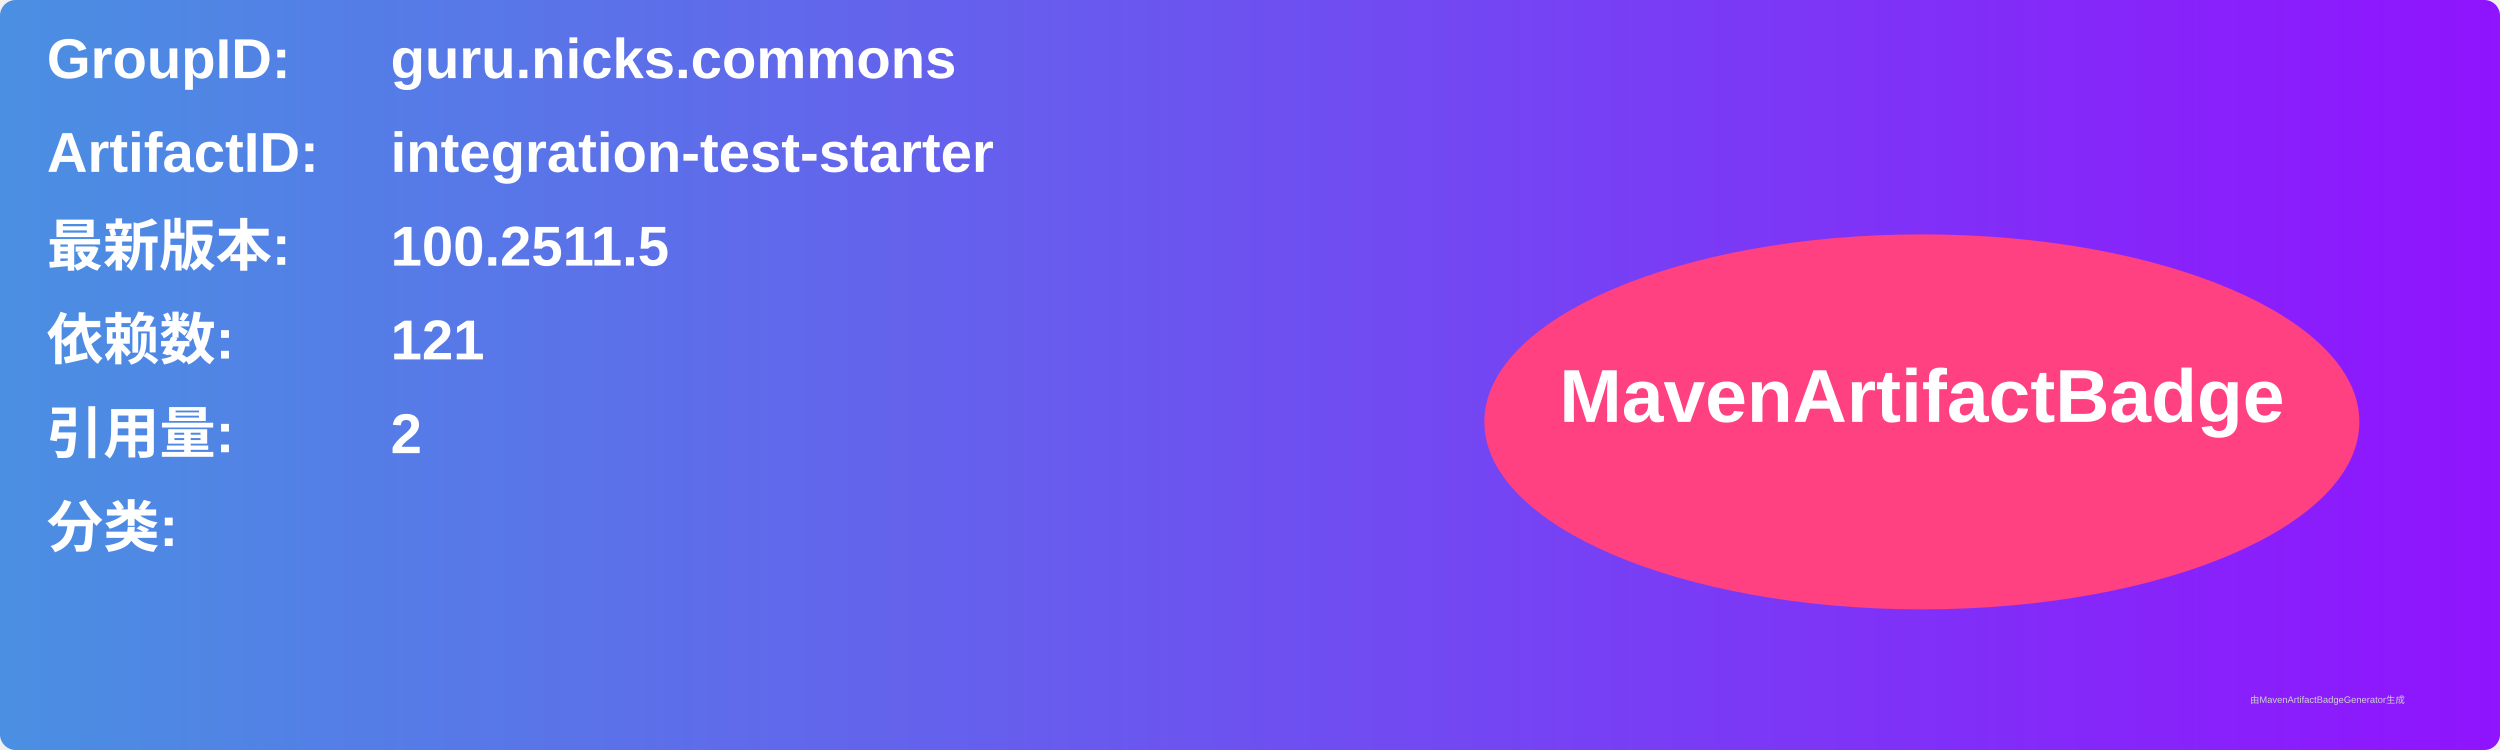
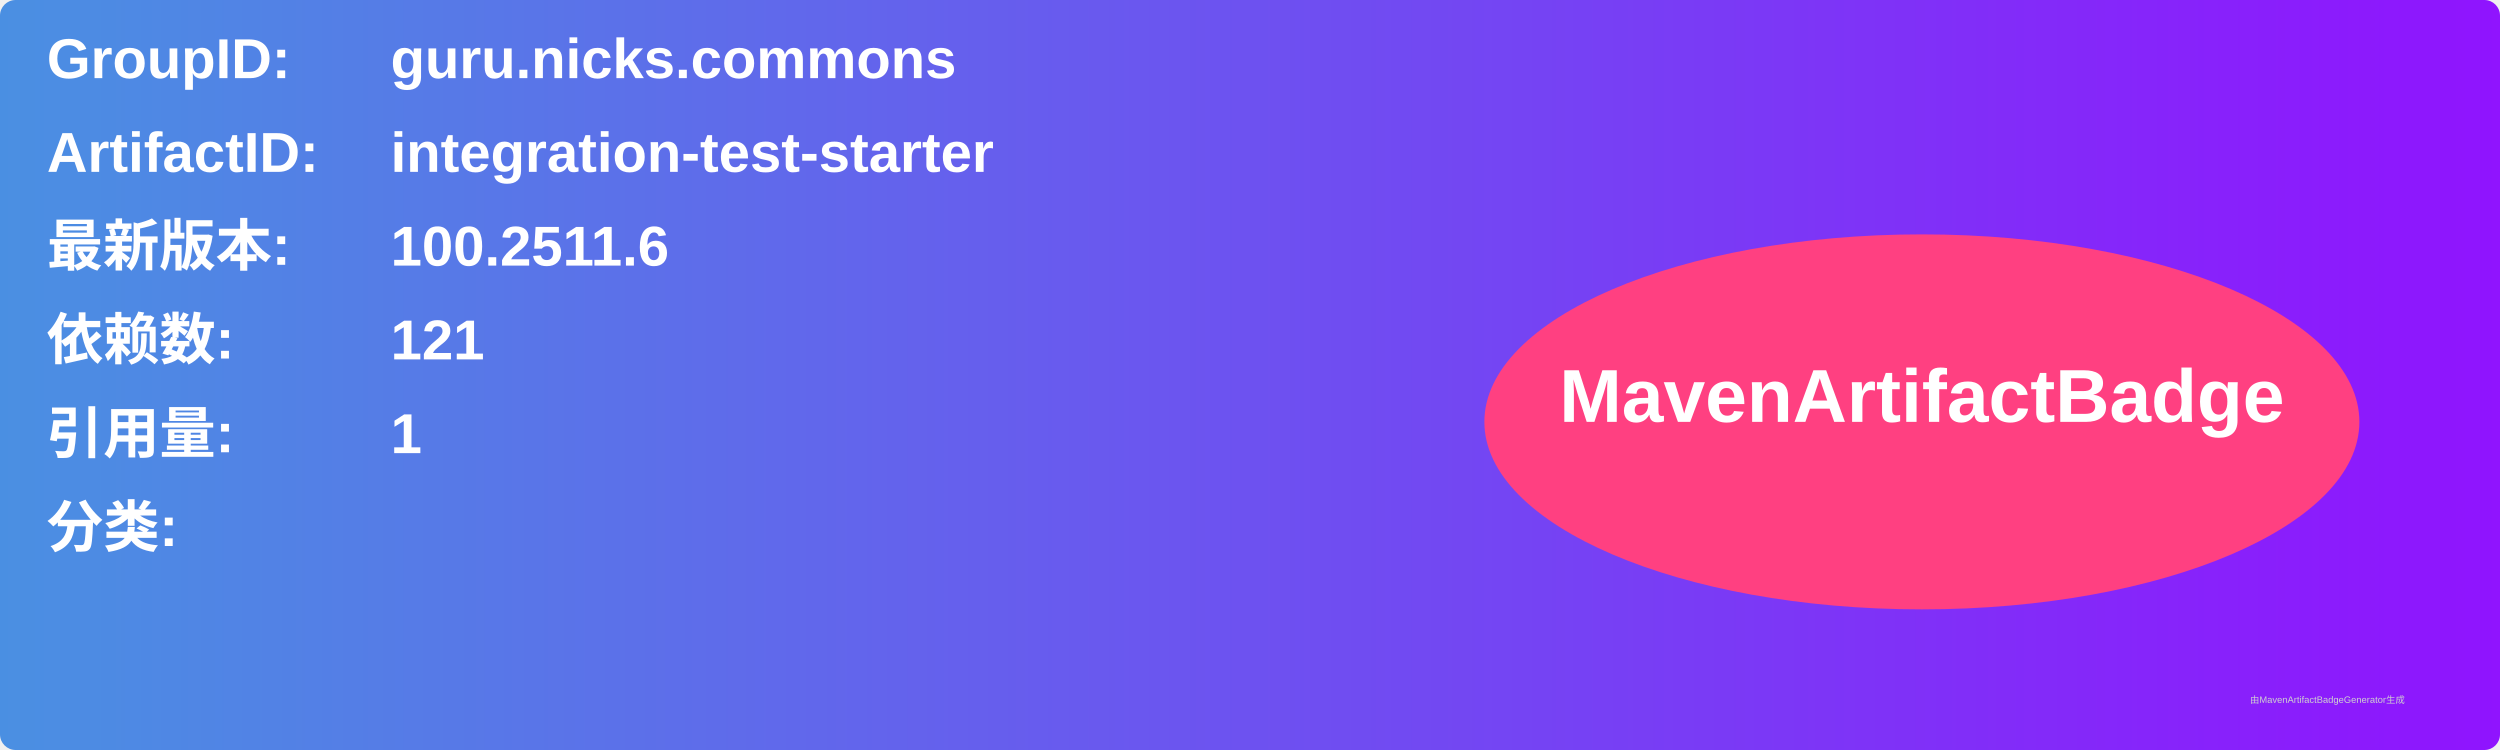
<svg xmlns="http://www.w3.org/2000/svg" width="800" height="240" viewBox="0 0 800 240">
  <linearGradient id="grad" x1="0%" y1="0%" x2="100%" y2="0%">
    <stop offset="0%" stop-color="#4a90e2" />
    <stop offset="100%" stop-color="#9013fe" />
  </linearGradient>
  <rect width="100%" height="100%" rx="5" ry="5" fill="url(#grad)" />
  <g transform="translate(15, 15)">
    <text x="0" y="10" font-family="Arial" font-size="18" fill="white" font-weight="bold" width="260">GroupID:</text>
    <text x="110" y="10" font-family="Arial" font-size="18" fill="white" font-weight="bold" width="460">guru.nicks.commons</text>
    <text x="0" y="40" font-family="Arial" font-size="18" fill="white" font-weight="bold" width="260">ArtifactID:</text>
    <text x="110" y="40" font-family="Arial" font-size="18" fill="white" font-weight="bold" width="460">integration-test-starter</text>
    <text x="0" y="70" font-family="Arial" font-size="18" fill="white" font-weight="bold">最新版本:</text>
    <text x="110" y="70" font-family="Arial" font-size="18" fill="white" font-weight="bold">
-       <tspan font-weight="bold">100.2511.5</tspan>
+       <tspan font-weight="bold">100.2511.6</tspan>
    </text>
    <text x="0" y="100" font-family="Arial" font-size="18" fill="white" font-weight="bold">依赖数: </text>
    <text x="110" y="100" font-family="Arial" font-size="18" fill="white">
      <tspan font-weight="bold">121</tspan>
    </text>
    <text x="0" y="130" font-family="Arial" font-size="18" fill="white" font-weight="bold">引用量: </text>
    <text x="110" y="130" font-family="Arial" font-size="18" fill="white">
-       <tspan font-weight="bold">2</tspan>
+       <tspan font-weight="bold">1</tspan>
    </text>
    <text x="0" y="160" font-family="Arial" font-size="18" fill="white" font-weight="bold">分类:</text>
    <text x="10" y="190" font-family="Arial" font-size="10" fill="white">
      <tspan font-weight="bold" />
    </text>
    <ellipse cx="600" cy="120" rx="140" ry="60" fill="#ff4081" />
    <text x="600" y="120" text-anchor="middle" font-family="Arial" font-size="24" fill="white" font-weight="bold">MavenArtifactBadge</text>
  </g>
  <text x="720" y="225" font-family="Arial" font-size="3" fill="#d0d0d0">由MavenArtifactBadgeGenerator生成</text>
</svg>
